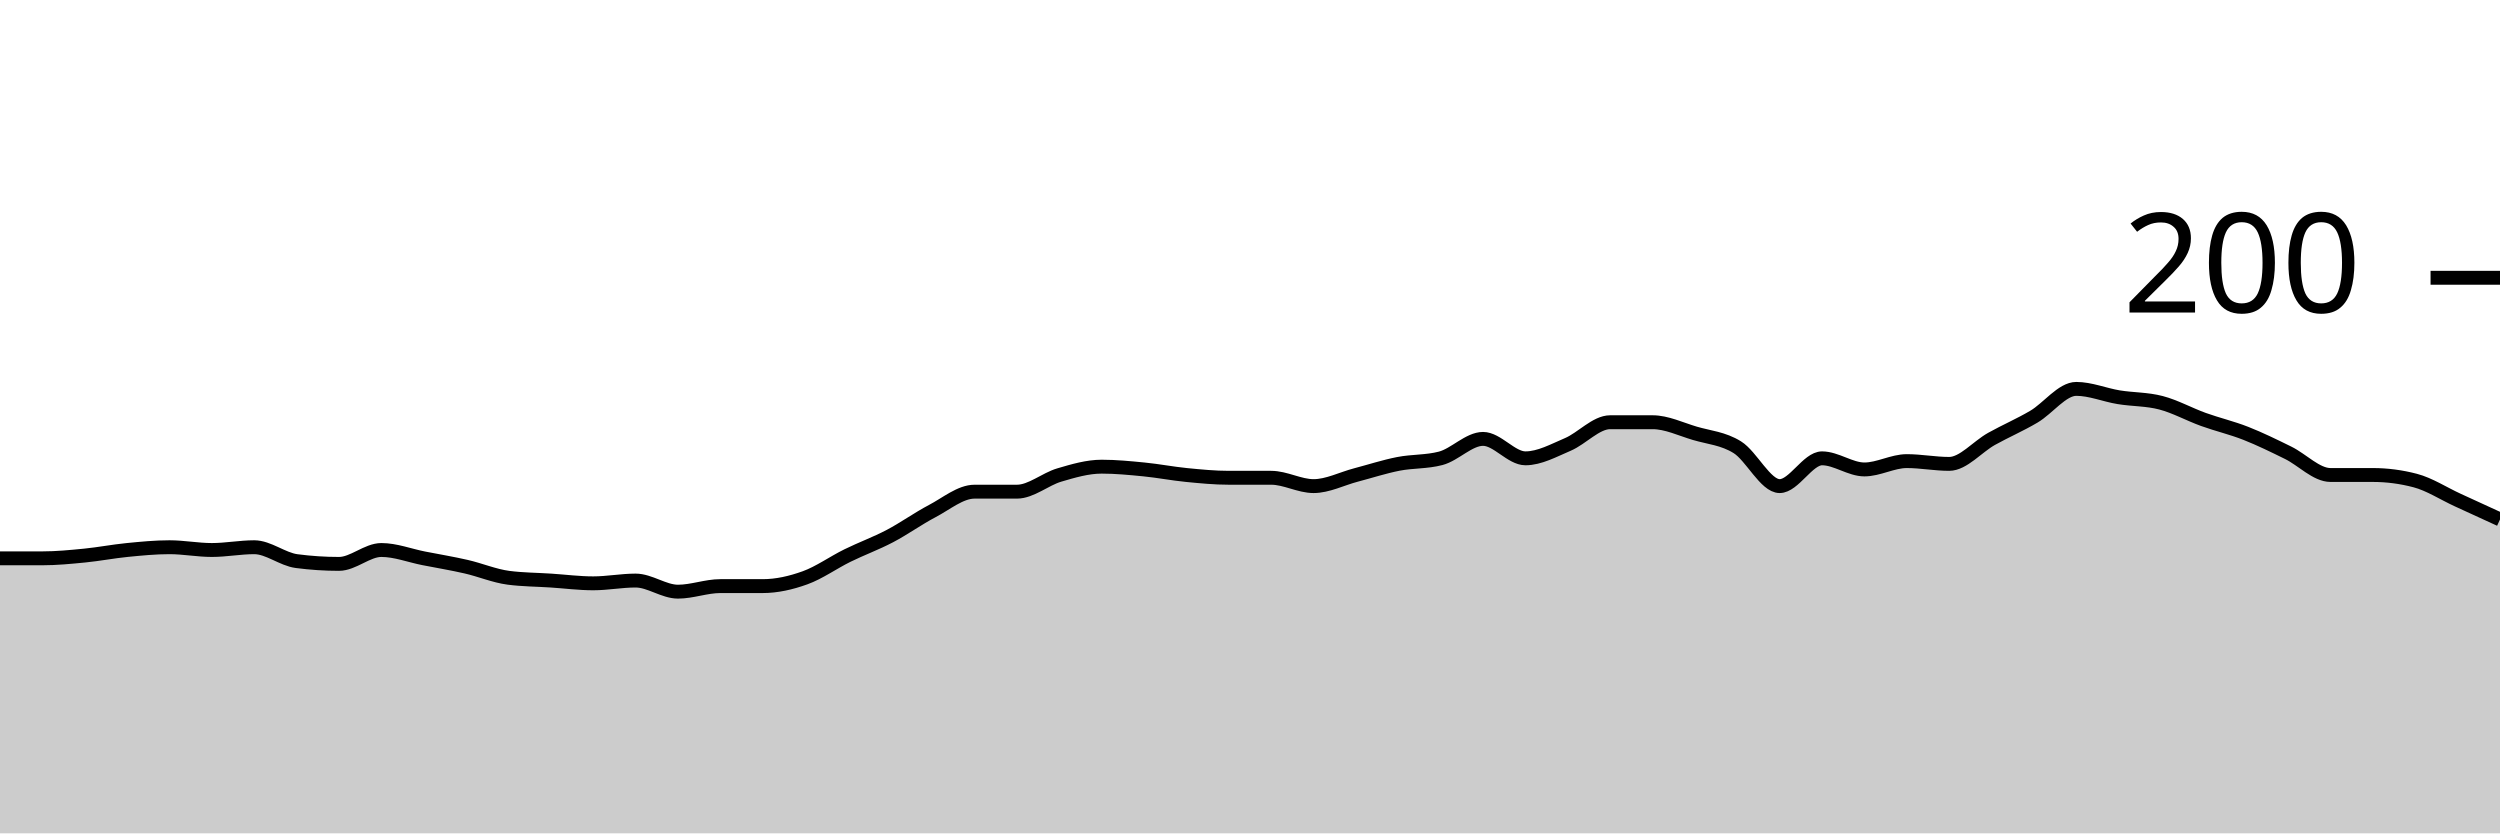
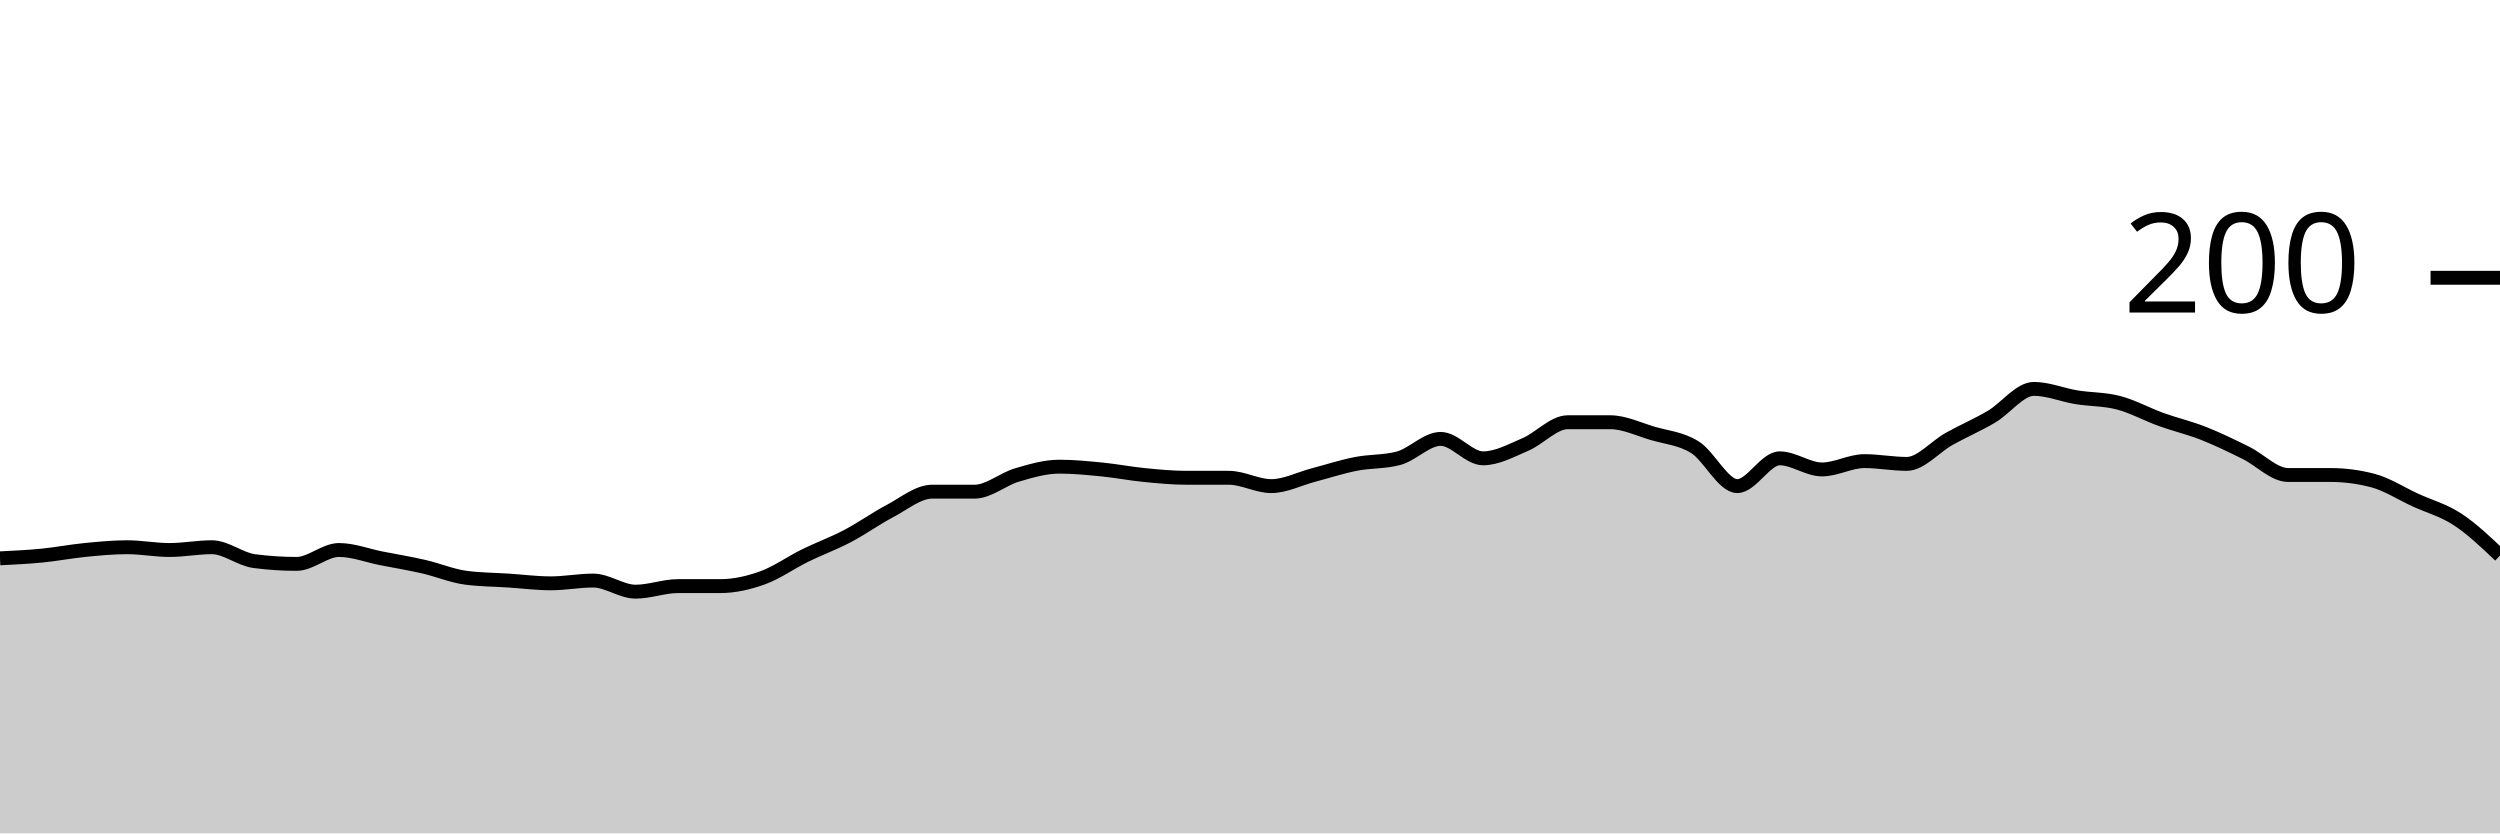
<svg xmlns="http://www.w3.org/2000/svg" viewBox="0 0 180 60">
  <g transform="translate(0,20)">
-     <path class="area" fill="rgba(0, 0, 0, 0.2)" d="M0,20.2C1.017,20.2,2.034,20.2,3.051,20.2C4.068,20.2,5.085,20.1,6.102,20C7.119,19.9,8.136,19.7,9.153,19.6C10.169,19.5,11.186,19.4,12.203,19.4C13.22,19.4,14.237,19.6,15.254,19.6C16.271,19.6,17.288,19.4,18.305,19.4C19.322,19.4,20.339,20.267,21.356,20.4C22.373,20.533,23.39,20.6,24.407,20.6C25.424,20.6,26.441,19.6,27.458,19.6C28.475,19.6,29.492,20,30.508,20.2C31.525,20.4,32.542,20.567,33.559,20.8C34.576,21.033,35.593,21.467,36.61,21.6C37.627,21.733,38.644,21.733,39.661,21.8C40.678,21.867,41.695,22,42.712,22C43.729,22,44.746,21.8,45.763,21.8C46.78,21.8,47.797,22.6,48.814,22.6C49.831,22.6,50.847,22.2,51.864,22.2C52.881,22.2,53.898,22.2,54.915,22.2C55.932,22.2,56.949,21.967,57.966,21.6C58.983,21.233,60,20.5,61.017,20C62.034,19.5,63.051,19.133,64.068,18.6C65.085,18.067,66.102,17.333,67.119,16.8C68.136,16.267,69.153,15.4,70.169,15.4C71.186,15.4,72.203,15.4,73.22,15.4C74.237,15.4,75.254,14.5,76.271,14.2C77.288,13.9,78.305,13.6,79.322,13.6C80.339,13.6,81.356,13.7,82.373,13.8C83.39,13.9,84.407,14.1,85.424,14.2C86.441,14.3,87.458,14.4,88.475,14.4C89.492,14.4,90.508,14.4,91.525,14.4C92.542,14.4,93.559,15,94.576,15C95.593,15,96.61,14.467,97.627,14.2C98.644,13.933,99.661,13.6,100.678,13.4C101.695,13.2,102.712,13.267,103.729,13C104.746,12.733,105.763,11.6,106.78,11.6C107.797,11.6,108.814,13,109.831,13C110.847,13,111.864,12.433,112.881,12C113.898,11.567,114.915,10.4,115.932,10.4C116.949,10.4,117.966,10.4,118.983,10.4C120,10.4,121.017,10.9,122.034,11.2C123.051,11.5,124.068,11.567,125.085,12.2C126.102,12.833,127.119,15,128.136,15C129.153,15,130.169,13,131.186,13C132.203,13,133.22,13.8,134.237,13.8C135.254,13.8,136.271,13.2,137.288,13.2C138.305,13.2,139.322,13.4,140.339,13.4C141.356,13.4,142.373,12.167,143.39,11.6C144.407,11.033,145.424,10.6,146.441,10C147.458,9.4,148.475,8,149.492,8C150.508,8,151.525,8.433,152.542,8.6C153.559,8.767,154.576,8.733,155.593,9C156.61,9.267,157.627,9.833,158.644,10.2C159.661,10.567,160.678,10.8,161.695,11.2C162.712,11.6,163.729,12.1,164.746,12.6C165.763,13.1,166.78,14.2,167.797,14.2C168.814,14.2,169.831,14.2,170.847,14.2C171.864,14.2,172.881,14.333,173.898,14.6C174.915,14.867,175.932,15.533,176.949,16C177.966,16.467,178.983,16.933,180,17.4L180,40C178.983,40,177.966,40,176.949,40C175.932,40,174.915,40,173.898,40C172.881,40,171.864,40,170.847,40C169.831,40,168.814,40,167.797,40C166.78,40,165.763,40,164.746,40C163.729,40,162.712,40,161.695,40C160.678,40,159.661,40,158.644,40C157.627,40,156.61,40,155.593,40C154.576,40,153.559,40,152.542,40C151.525,40,150.508,40,149.492,40C148.475,40,147.458,40,146.441,40C145.424,40,144.407,40,143.39,40C142.373,40,141.356,40,140.339,40C139.322,40,138.305,40,137.288,40C136.271,40,135.254,40,134.237,40C133.22,40,132.203,40,131.186,40C130.169,40,129.153,40,128.136,40C127.119,40,126.102,40,125.085,40C124.068,40,123.051,40,122.034,40C121.017,40,120,40,118.983,40C117.966,40,116.949,40,115.932,40C114.915,40,113.898,40,112.881,40C111.864,40,110.847,40,109.831,40C108.814,40,107.797,40,106.78,40C105.763,40,104.746,40,103.729,40C102.712,40,101.695,40,100.678,40C99.661,40,98.644,40,97.627,40C96.61,40,95.593,40,94.576,40C93.559,40,92.542,40,91.525,40C90.508,40,89.492,40,88.475,40C87.458,40,86.441,40,85.424,40C84.407,40,83.39,40,82.373,40C81.356,40,80.339,40,79.322,40C78.305,40,77.288,40,76.271,40C75.254,40,74.237,40,73.22,40C72.203,40,71.186,40,70.169,40C69.153,40,68.136,40,67.119,40C66.102,40,65.085,40,64.068,40C63.051,40,62.034,40,61.017,40C60,40,58.983,40,57.966,40C56.949,40,55.932,40,54.915,40C53.898,40,52.881,40,51.864,40C50.847,40,49.831,40,48.814,40C47.797,40,46.78,40,45.763,40C44.746,40,43.729,40,42.712,40C41.695,40,40.678,40,39.661,40C38.644,40,37.627,40,36.61,40C35.593,40,34.576,40,33.559,40C32.542,40,31.525,40,30.508,40C29.492,40,28.475,40,27.458,40C26.441,40,25.424,40,24.407,40C23.39,40,22.373,40,21.356,40C20.339,40,19.322,40,18.305,40C17.288,40,16.271,40,15.254,40C14.237,40,13.22,40,12.203,40C11.186,40,10.169,40,9.153,40C8.136,40,7.119,40,6.102,40C5.085,40,4.068,40,3.051,40C2.034,40,1.017,40,0,40Z" />
-     <path class="line" stroke="black" fill="none" d="M0,20.2C1.017,20.2,2.034,20.2,3.051,20.2C4.068,20.2,5.085,20.1,6.102,20C7.119,19.9,8.136,19.7,9.153,19.6C10.169,19.5,11.186,19.4,12.203,19.4C13.22,19.4,14.237,19.6,15.254,19.6C16.271,19.6,17.288,19.4,18.305,19.4C19.322,19.4,20.339,20.267,21.356,20.4C22.373,20.533,23.39,20.6,24.407,20.6C25.424,20.6,26.441,19.6,27.458,19.6C28.475,19.6,29.492,20,30.508,20.2C31.525,20.4,32.542,20.567,33.559,20.8C34.576,21.033,35.593,21.467,36.61,21.6C37.627,21.733,38.644,21.733,39.661,21.8C40.678,21.867,41.695,22,42.712,22C43.729,22,44.746,21.8,45.763,21.8C46.78,21.8,47.797,22.6,48.814,22.6C49.831,22.6,50.847,22.2,51.864,22.2C52.881,22.2,53.898,22.2,54.915,22.2C55.932,22.2,56.949,21.967,57.966,21.6C58.983,21.233,60,20.5,61.017,20C62.034,19.5,63.051,19.133,64.068,18.6C65.085,18.067,66.102,17.333,67.119,16.8C68.136,16.267,69.153,15.4,70.169,15.4C71.186,15.4,72.203,15.4,73.22,15.4C74.237,15.4,75.254,14.5,76.271,14.2C77.288,13.9,78.305,13.6,79.322,13.6C80.339,13.6,81.356,13.7,82.373,13.8C83.39,13.9,84.407,14.1,85.424,14.2C86.441,14.3,87.458,14.4,88.475,14.4C89.492,14.4,90.508,14.4,91.525,14.4C92.542,14.4,93.559,15,94.576,15C95.593,15,96.61,14.467,97.627,14.2C98.644,13.933,99.661,13.6,100.678,13.4C101.695,13.2,102.712,13.267,103.729,13C104.746,12.733,105.763,11.6,106.78,11.6C107.797,11.6,108.814,13,109.831,13C110.847,13,111.864,12.433,112.881,12C113.898,11.567,114.915,10.4,115.932,10.4C116.949,10.4,117.966,10.4,118.983,10.4C120,10.4,121.017,10.9,122.034,11.2C123.051,11.5,124.068,11.567,125.085,12.2C126.102,12.833,127.119,15,128.136,15C129.153,15,130.169,13,131.186,13C132.203,13,133.22,13.8,134.237,13.8C135.254,13.8,136.271,13.2,137.288,13.2C138.305,13.2,139.322,13.4,140.339,13.4C141.356,13.4,142.373,12.167,143.39,11.6C144.407,11.033,145.424,10.6,146.441,10C147.458,9.4,148.475,8,149.492,8C150.508,8,151.525,8.433,152.542,8.6C153.559,8.767,154.576,8.733,155.593,9C156.61,9.267,157.627,9.833,158.644,10.2C159.661,10.567,160.678,10.8,161.695,11.2C162.712,11.6,163.729,12.1,164.746,12.6C165.763,13.1,166.78,14.2,167.797,14.2C168.814,14.2,169.831,14.2,170.847,14.2C171.864,14.2,172.881,14.333,173.898,14.6C174.915,14.867,175.932,15.533,176.949,16C177.966,16.467,178.983,16.933,180,17.4" />
+     <path class="area" fill="rgba(0, 0, 0, 0.2)" d="M0,20.2C1.017,20.15,2.034,20.1,3.051,20C4.068,19.9,5.085,19.7,6.102,19.6C7.119,19.5,8.136,19.4,9.153,19.4C10.169,19.4,11.186,19.6,12.203,19.6C13.22,19.6,14.237,19.4,15.254,19.4C16.271,19.4,17.288,20.267,18.305,20.4C19.322,20.533,20.339,20.6,21.356,20.6C22.373,20.6,23.39,19.6,24.407,19.6C25.424,19.6,26.441,20,27.458,20.2C28.475,20.4,29.492,20.567,30.508,20.8C31.525,21.033,32.542,21.467,33.559,21.6C34.576,21.733,35.593,21.733,36.61,21.8C37.627,21.867,38.644,22,39.661,22C40.678,22,41.695,21.8,42.712,21.8C43.729,21.8,44.746,22.6,45.763,22.6C46.78,22.6,47.797,22.2,48.814,22.2C49.831,22.2,50.847,22.2,51.864,22.2C52.881,22.2,53.898,21.967,54.915,21.6C55.932,21.233,56.949,20.5,57.966,20C58.983,19.5,60,19.133,61.017,18.6C62.034,18.067,63.051,17.333,64.068,16.8C65.085,16.267,66.102,15.4,67.119,15.4C68.136,15.4,69.153,15.4,70.169,15.4C71.186,15.4,72.203,14.5,73.22,14.2C74.237,13.9,75.254,13.6,76.271,13.6C77.288,13.6,78.305,13.7,79.322,13.8C80.339,13.9,81.356,14.1,82.373,14.2C83.39,14.3,84.407,14.4,85.424,14.4C86.441,14.4,87.458,14.4,88.475,14.4C89.492,14.4,90.508,15,91.525,15C92.542,15,93.559,14.467,94.576,14.2C95.593,13.933,96.61,13.6,97.627,13.4C98.644,13.2,99.661,13.267,100.678,13C101.695,12.733,102.712,11.6,103.729,11.6C104.746,11.6,105.763,13,106.78,13C107.797,13,108.814,12.433,109.831,12C110.847,11.567,111.864,10.4,112.881,10.4C113.898,10.4,114.915,10.4,115.932,10.4C116.949,10.4,117.966,10.9,118.983,11.2C120,11.5,121.017,11.567,122.034,12.2C123.051,12.833,124.068,15,125.085,15C126.102,15,127.119,13,128.136,13C129.153,13,130.169,13.8,131.186,13.8C132.203,13.8,133.22,13.2,134.237,13.2C135.254,13.2,136.271,13.4,137.288,13.4C138.305,13.4,139.322,12.167,140.339,11.6C141.356,11.033,142.373,10.6,143.39,10C144.407,9.4,145.424,8,146.441,8C147.458,8,148.475,8.433,149.492,8.6C150.508,8.767,151.525,8.733,152.542,9C153.559,9.267,154.576,9.833,155.593,10.2C156.61,10.567,157.627,10.8,158.644,11.2C159.661,11.6,160.678,12.1,161.695,12.6C162.712,13.1,163.729,14.2,164.746,14.2C165.763,14.2,166.78,14.2,167.797,14.2C168.814,14.2,169.831,14.333,170.847,14.6C171.864,14.867,172.881,15.533,173.898,16C174.915,16.467,175.932,16.733,176.949,17.4C177.966,18.067,178.983,19.033,180,20L180,40C178.983,40,177.966,40,176.949,40C175.932,40,174.915,40,173.898,40C172.881,40,171.864,40,170.847,40C169.831,40,168.814,40,167.797,40C166.78,40,165.763,40,164.746,40C163.729,40,162.712,40,161.695,40C160.678,40,159.661,40,158.644,40C157.627,40,156.61,40,155.593,40C154.576,40,153.559,40,152.542,40C151.525,40,150.508,40,149.492,40C148.475,40,147.458,40,146.441,40C145.424,40,144.407,40,143.39,40C142.373,40,141.356,40,140.339,40C139.322,40,138.305,40,137.288,40C136.271,40,135.254,40,134.237,40C133.22,40,132.203,40,131.186,40C130.169,40,129.153,40,128.136,40C127.119,40,126.102,40,125.085,40C124.068,40,123.051,40,122.034,40C121.017,40,120,40,118.983,40C117.966,40,116.949,40,115.932,40C114.915,40,113.898,40,112.881,40C111.864,40,110.847,40,109.831,40C108.814,40,107.797,40,106.78,40C105.763,40,104.746,40,103.729,40C102.712,40,101.695,40,100.678,40C99.661,40,98.644,40,97.627,40C96.61,40,95.593,40,94.576,40C93.559,40,92.542,40,91.525,40C90.508,40,89.492,40,88.475,40C87.458,40,86.441,40,85.424,40C84.407,40,83.39,40,82.373,40C81.356,40,80.339,40,79.322,40C78.305,40,77.288,40,76.271,40C75.254,40,74.237,40,73.22,40C72.203,40,71.186,40,70.169,40C69.153,40,68.136,40,67.119,40C66.102,40,65.085,40,64.068,40C63.051,40,62.034,40,61.017,40C60,40,58.983,40,57.966,40C56.949,40,55.932,40,54.915,40C53.898,40,52.881,40,51.864,40C50.847,40,49.831,40,48.814,40C47.797,40,46.78,40,45.763,40C44.746,40,43.729,40,42.712,40C41.695,40,40.678,40,39.661,40C38.644,40,37.627,40,36.61,40C35.593,40,34.576,40,33.559,40C32.542,40,31.525,40,30.508,40C29.492,40,28.475,40,27.458,40C26.441,40,25.424,40,24.407,40C23.39,40,22.373,40,21.356,40C20.339,40,19.322,40,18.305,40C17.288,40,16.271,40,15.254,40C14.237,40,13.22,40,12.203,40C11.186,40,10.169,40,9.153,40C8.136,40,7.119,40,6.102,40C5.085,40,4.068,40,3.051,40C2.034,40,1.017,40,0,40Z" />
+     <path class="line" stroke="black" fill="none" d="M0,20.2C1.017,20.15,2.034,20.1,3.051,20C4.068,19.9,5.085,19.7,6.102,19.6C7.119,19.5,8.136,19.4,9.153,19.4C10.169,19.4,11.186,19.6,12.203,19.6C13.22,19.6,14.237,19.4,15.254,19.4C16.271,19.4,17.288,20.267,18.305,20.4C19.322,20.533,20.339,20.6,21.356,20.6C22.373,20.6,23.39,19.6,24.407,19.6C25.424,19.6,26.441,20,27.458,20.2C28.475,20.4,29.492,20.567,30.508,20.8C31.525,21.033,32.542,21.467,33.559,21.6C34.576,21.733,35.593,21.733,36.61,21.8C37.627,21.867,38.644,22,39.661,22C40.678,22,41.695,21.8,42.712,21.8C43.729,21.8,44.746,22.6,45.763,22.6C46.78,22.6,47.797,22.2,48.814,22.2C49.831,22.2,50.847,22.2,51.864,22.2C52.881,22.2,53.898,21.967,54.915,21.6C55.932,21.233,56.949,20.5,57.966,20C58.983,19.5,60,19.133,61.017,18.6C62.034,18.067,63.051,17.333,64.068,16.8C65.085,16.267,66.102,15.4,67.119,15.4C68.136,15.4,69.153,15.4,70.169,15.4C71.186,15.4,72.203,14.5,73.22,14.2C74.237,13.9,75.254,13.6,76.271,13.6C77.288,13.6,78.305,13.7,79.322,13.8C80.339,13.9,81.356,14.1,82.373,14.2C83.39,14.3,84.407,14.4,85.424,14.4C86.441,14.4,87.458,14.4,88.475,14.4C89.492,14.4,90.508,15,91.525,15C92.542,15,93.559,14.467,94.576,14.2C95.593,13.933,96.61,13.6,97.627,13.4C98.644,13.2,99.661,13.267,100.678,13C101.695,12.733,102.712,11.6,103.729,11.6C104.746,11.6,105.763,13,106.78,13C107.797,13,108.814,12.433,109.831,12C110.847,11.567,111.864,10.4,112.881,10.4C113.898,10.4,114.915,10.4,115.932,10.4C116.949,10.4,117.966,10.9,118.983,11.2C120,11.5,121.017,11.567,122.034,12.2C123.051,12.833,124.068,15,125.085,15C126.102,15,127.119,13,128.136,13C129.153,13,130.169,13.8,131.186,13.8C132.203,13.8,133.22,13.2,134.237,13.2C135.254,13.2,136.271,13.4,137.288,13.4C138.305,13.4,139.322,12.167,140.339,11.6C141.356,11.033,142.373,10.6,143.39,10C144.407,9.4,145.424,8,146.441,8C147.458,8,148.475,8.433,149.492,8.6C150.508,8.767,151.525,8.733,152.542,9C153.559,9.267,154.576,9.833,155.593,10.2C156.61,10.567,157.627,10.8,158.644,11.2C159.661,11.6,160.678,12.1,161.695,12.6C162.712,13.1,163.729,14.2,164.746,14.2C165.763,14.2,166.78,14.2,167.797,14.2C168.814,14.2,169.831,14.333,170.847,14.6C171.864,14.867,172.881,15.533,173.898,16C174.915,16.467,175.932,16.733,176.949,17.4C177.966,18.067,178.983,19.033,180,20" />
    <path class="axis-ceiling" stroke-width="1" stroke="black" fill="none" d="M175,0L180,0" />
    <text class="axis-ceiling-label" font-family="sans-serif" text-anchor="end" font-size="10px" x="170" y="2.5">200</text>
  </g>
</svg>
